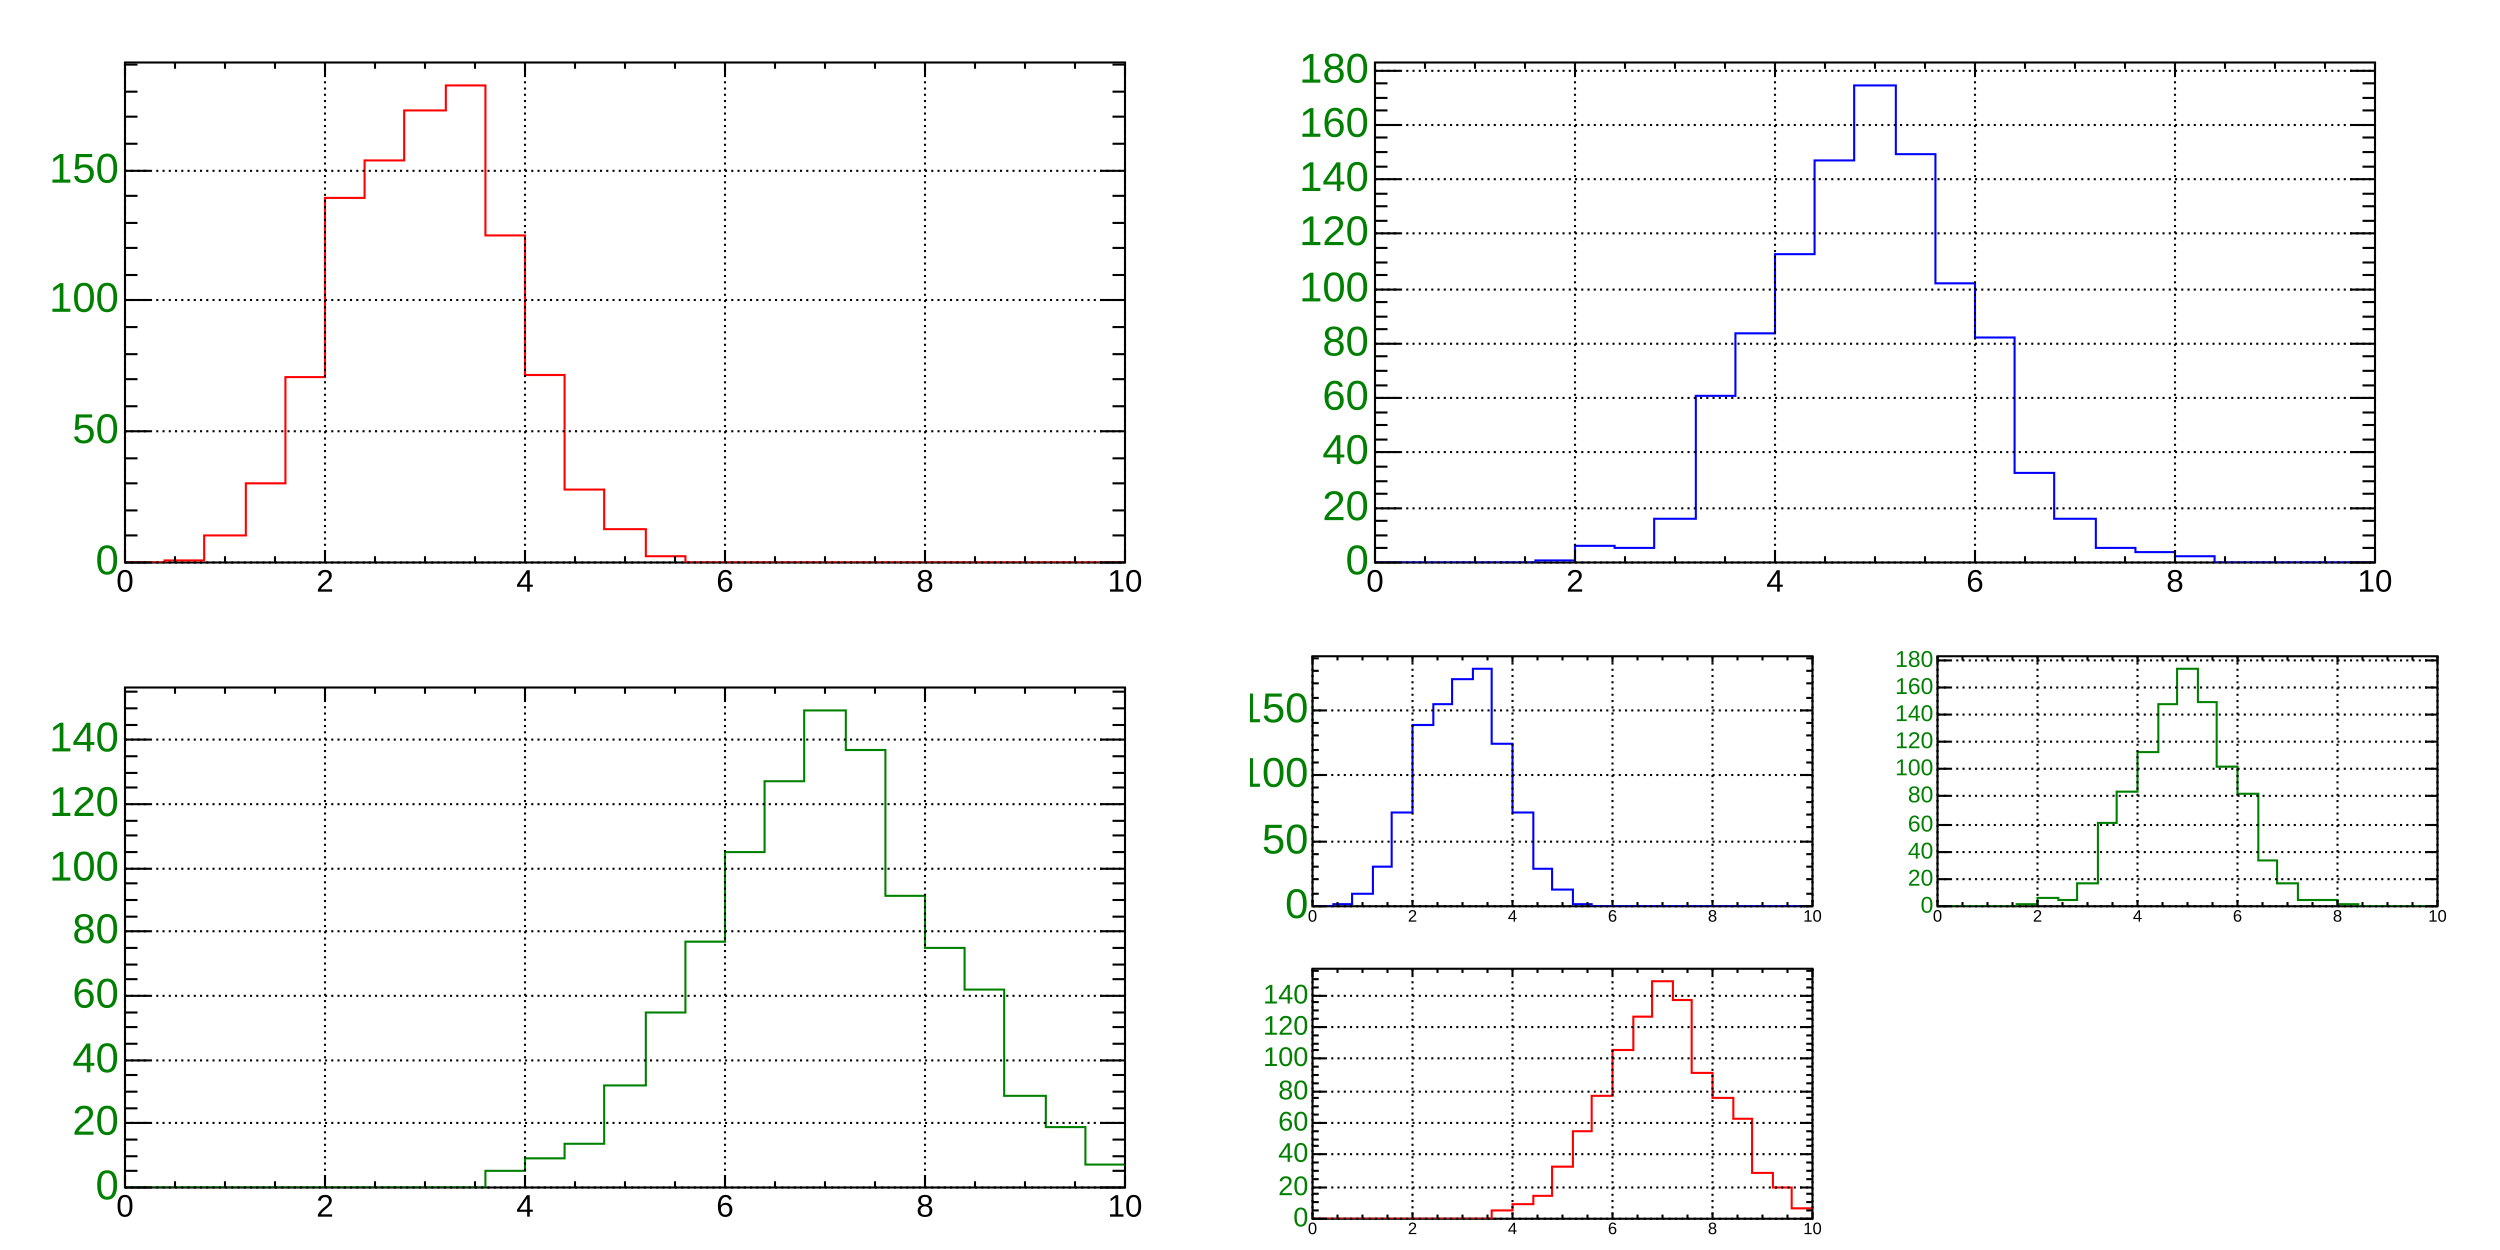
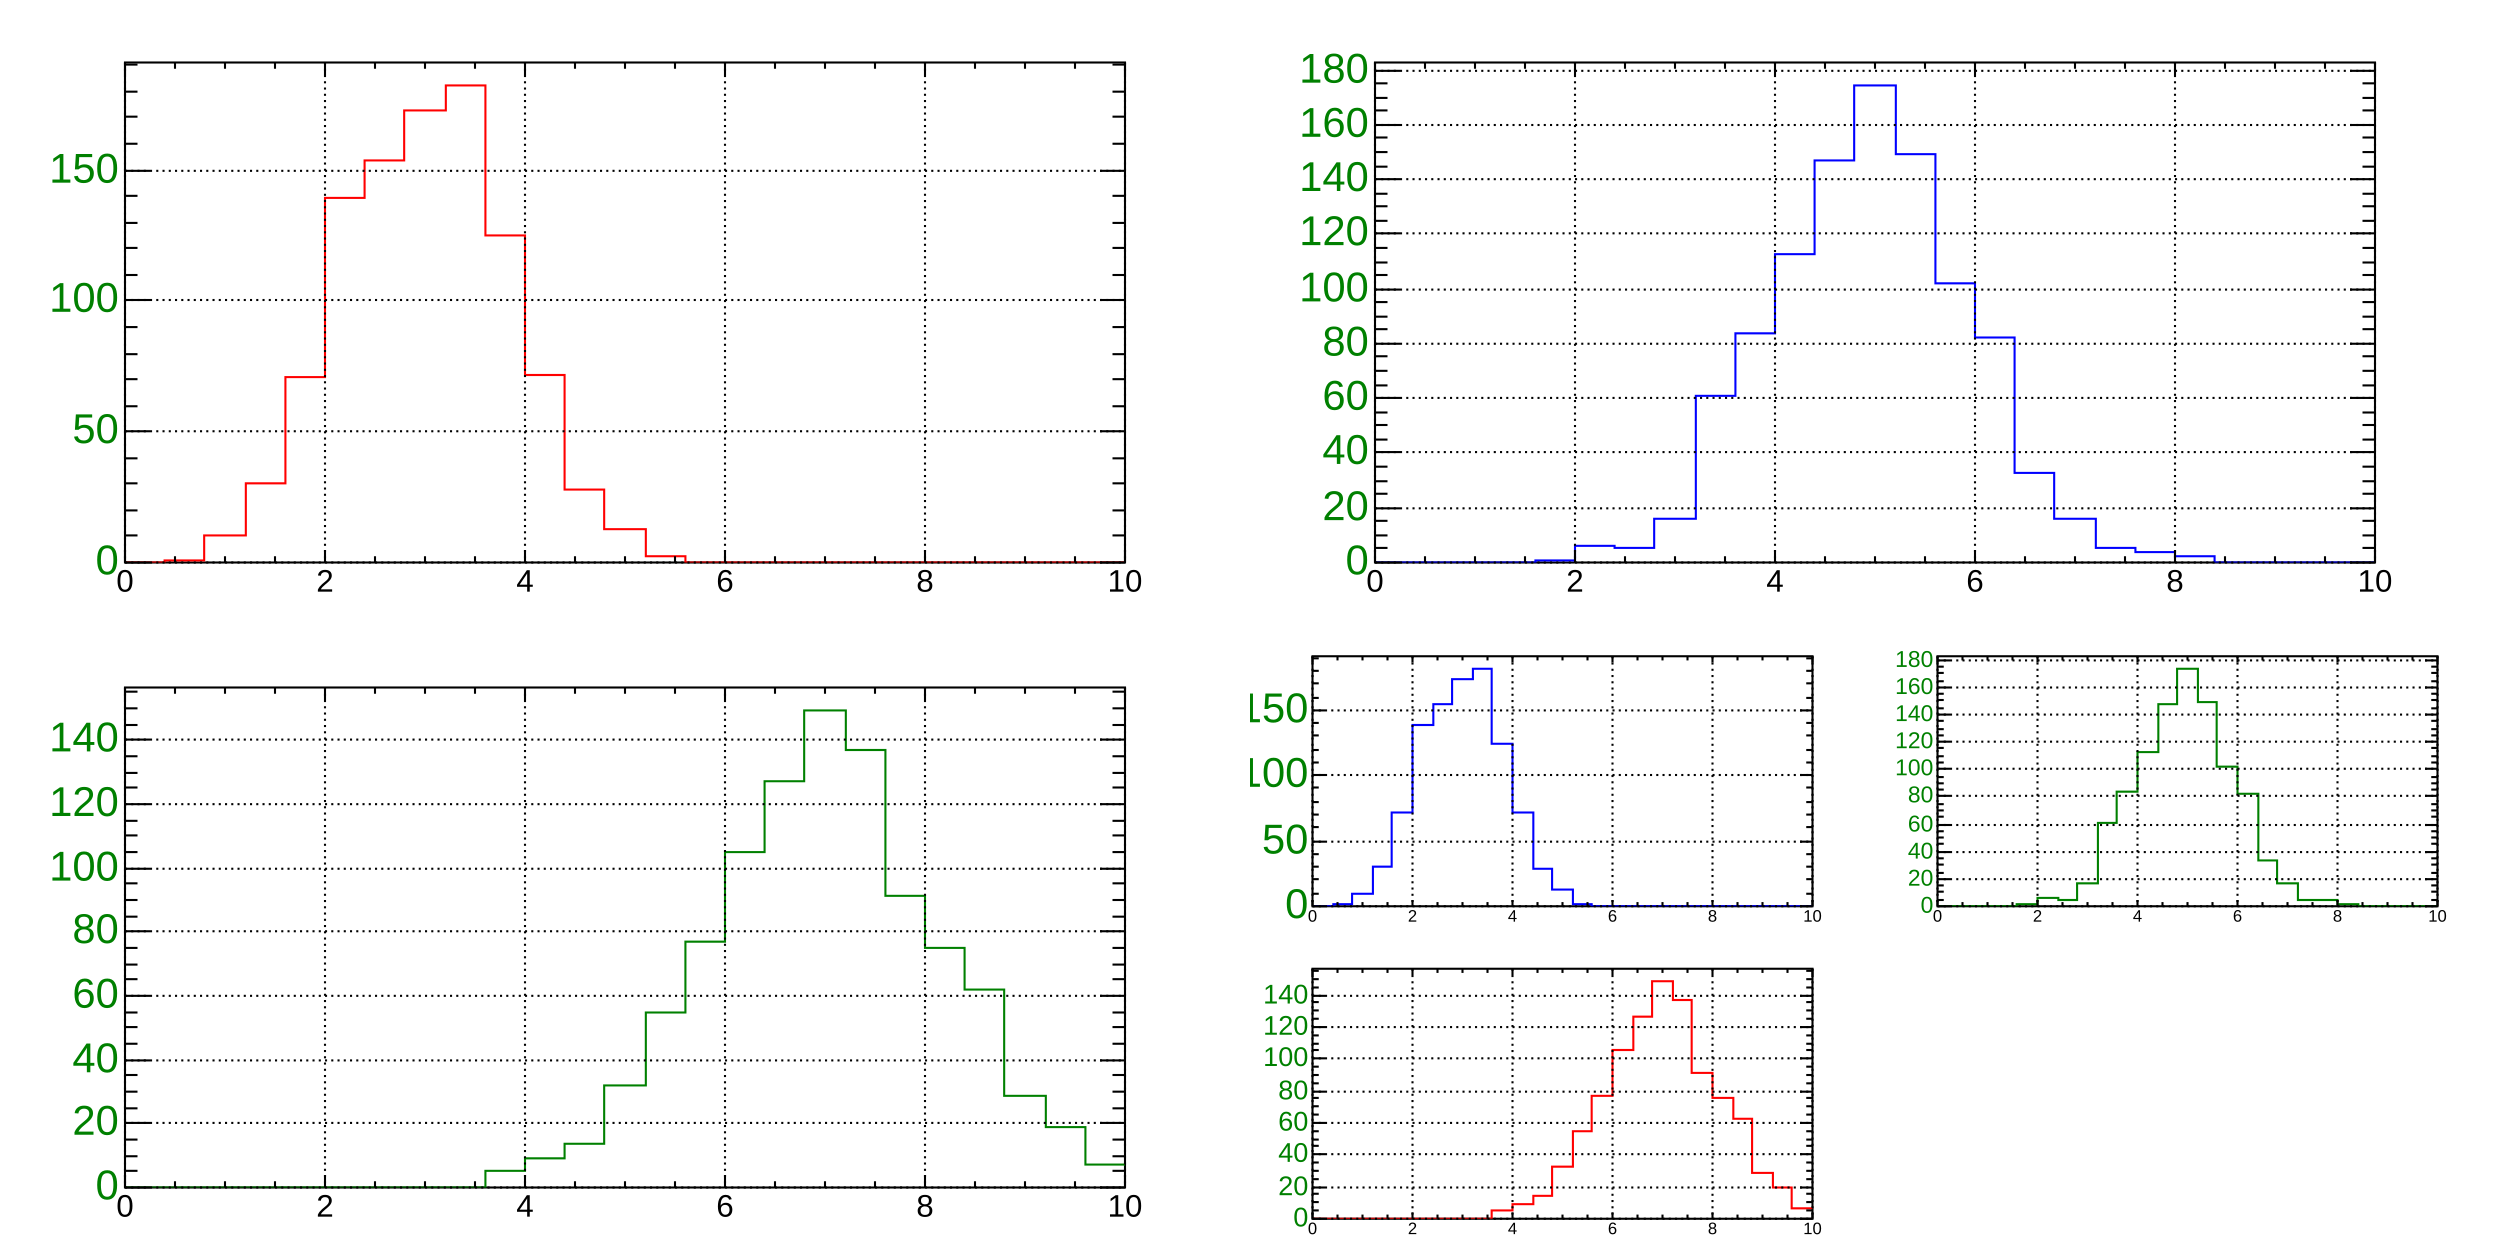
<svg xmlns="http://www.w3.org/2000/svg" width="1200" height="600" viewBox="0 0 1200 600" preserveAspectRatio="none">
  <path d="M0,0H1200V600H0Z" style="fill: white;" />
  <g>
    <svg viewBox="0 0 600 300" preserveAspectRatio="none" x="0" y="0" width="600" height="300">
      <path d="M0,0H600V300H0Z" style="fill: none;" />
      <g>
        <g transform="translate(60,30)">
          <rect x="0" y="0" width="480" height="240" style="fill: none; stroke: black; stroke-width: 1;" />
          <svg x="0" y="0" overflow="hidden" width="480" height="240" viewBox="0 0 480 240">
            <g>
              <path d="M0,240h19v-1h19v-12h20v-25h19v-51h19v-86h19v-18h19v-24h20v-12h19v72h19v67h19v55h19v19h20v13h19v3h211" style="stroke-linejoin: miter; stroke: rgb(255, 0, 0); stroke-width: 1; fill: none;" />
            </g>
          </svg>
          <g>
            <g transform="translate(0,240)">
              <path d="M0,-6V0M24,-3V0M48,-3V0M72,-3V0M96,-6V0M120,-3V0M144,-3V0M168,-3V0M192,-6V0M216,-3V0M240,-3V0M264,-3V0M288,-6V0M312,-3V0M336,-3V0M360,-3V0M384,-6V0M408,-3V0M432,-3V0M456,-3V0M480,-6V0" style="stroke: black;" />
              <g font-family="Arial" font-size="15" xml:space="preserve">
                <text text-anchor="middle" dy=".8em" transform="translate(0,2)">0</text>
                <text text-anchor="middle" dy=".8em" transform="translate(96,2)">2</text>
                <text text-anchor="middle" dy=".8em" transform="translate(192,2)">4</text>
                <text text-anchor="middle" dy=".8em" transform="translate(288,2)">6</text>
                <text text-anchor="middle" dy=".8em" transform="translate(384,2)">8</text>
                <text text-anchor="middle" dy=".8em" transform="translate(480,2)">10</text>
              </g>
            </g>
            <g transform="translate(0,240)">
              <path d="M12,0H0M6,-13H0M6,-25H0M6,-38H0M6,-50H0M12,-63H0M6,-75H0M6,-88H0M6,-100H0M6,-113H0M12,-126H0M6,-138H0M6,-151H0M6,-163H0M6,-176H0M12,-188H0M6,-201H0M6,-214H0M6,-226H0M6,-239H0" style="stroke: black;" />
              <g font-family="Arial" font-size="20" xml:space="preserve">
                <text fill="green" text-anchor="end" dominant-baseline="middle" transform="translate(-3)">0</text>
                <text fill="green" text-anchor="end" dominant-baseline="middle" transform="translate(-3,-63)">50</text>
                <text fill="green" text-anchor="end" dominant-baseline="middle" transform="translate(-3,-126)">100</text>
                <text fill="green" text-anchor="end" dominant-baseline="middle" transform="translate(-3,-188)">150</text>
              </g>
            </g>
            <g>
              <path d="M0,0V6M24,0V3M48,0V3M72,0V3M96,0V6M120,0V3M144,0V3M168,0V3M192,0V6M216,0V3M240,0V3M264,0V3M288,0V6M312,0V3M336,0V3M360,0V3M384,0V6M408,0V3M432,0V3M456,0V3M480,0V6" style="stroke: black;" />
            </g>
            <g transform="translate(480,240)">
              <path d="M0,0H-12M0,-13H-6M0,-25H-6M0,-38H-6M0,-50H-6M0,-63H-12M0,-75H-6M0,-88H-6M0,-100H-6M0,-113H-6M0,-126H-12M0,-138H-6M0,-151H-6M0,-163H-6M0,-176H-6M0,-188H-12M0,-201H-6M0,-214H-6M0,-226H-6M0,-239H-6" style="stroke: black;" />
            </g>
            <path d="M0,0v240M96,0v240M192,0v240M288,0v240M384,0v240M480,0v240" style="stroke: black; stroke-width: 1; stroke-dasharray: 1, 2;" />
            <path d="M0,240h480M0,177h480M0,114h480M0,52h480" style="stroke: black; stroke-width: 1; stroke-dasharray: 1, 2;" />
          </g>
        </g>
      </g>
    </svg>
    <svg viewBox="0 0 600 300" preserveAspectRatio="none" x="0" y="300" width="600" height="300">
      <path d="M0,0H600V300H0Z" style="fill: none;" />
      <g>
        <g transform="translate(60,30)">
          <rect x="0" y="0" width="480" height="240" style="fill: none; stroke: black; stroke-width: 1;" />
          <svg x="0" y="0" overflow="hidden" width="480" height="240" viewBox="0 0 480 240">
            <g>
              <path d="M0,240h173v-8h19v-6h19v-7h19v-28h20v-35h19v-34h19v-43h19v-34h19v-34h20v19h19v70h19v25h19v20h19v51h20v15h19v18h19" style="stroke-linejoin: miter; stroke: rgb(0, 128, 0); stroke-width: 1; fill: none;" />
            </g>
          </svg>
          <g>
            <g transform="translate(0,240)">
              <path d="M0,-6V0M24,-3V0M48,-3V0M72,-3V0M96,-6V0M120,-3V0M144,-3V0M168,-3V0M192,-6V0M216,-3V0M240,-3V0M264,-3V0M288,-6V0M312,-3V0M336,-3V0M360,-3V0M384,-6V0M408,-3V0M432,-3V0M456,-3V0M480,-6V0" style="stroke: black;" />
              <g font-family="Arial" font-size="15" xml:space="preserve">
                <text text-anchor="middle" dy=".8em" transform="translate(0,2)">0</text>
                <text text-anchor="middle" dy=".8em" transform="translate(96,2)">2</text>
                <text text-anchor="middle" dy=".8em" transform="translate(192,2)">4</text>
                <text text-anchor="middle" dy=".8em" transform="translate(288,2)">6</text>
                <text text-anchor="middle" dy=".8em" transform="translate(384,2)">8</text>
                <text text-anchor="middle" dy=".8em" transform="translate(480,2)">10</text>
              </g>
            </g>
            <g transform="translate(0,240)">
              <path d="M12,0H0M6,-8H0M6,-15H0M6,-23H0M12,-31H0M6,-38H0M6,-46H0M6,-54H0M12,-61H0M6,-69H0M6,-77H0M6,-84H0M12,-92H0M6,-100H0M6,-107H0M6,-115H0M12,-123H0M6,-130H0M6,-138H0M6,-146H0M12,-153H0M6,-161H0M6,-169H0M6,-176H0M12,-184H0M6,-192H0M6,-199H0M6,-207H0M12,-215H0M6,-222H0M6,-230H0M6,-238H0" style="stroke: black;" />
              <g font-family="Arial" font-size="20" xml:space="preserve">
                <text fill="green" text-anchor="end" dominant-baseline="middle" transform="translate(-3)">0</text>
                <text fill="green" text-anchor="end" dominant-baseline="middle" transform="translate(-3,-31)">20</text>
                <text fill="green" text-anchor="end" dominant-baseline="middle" transform="translate(-3,-61)">40</text>
                <text fill="green" text-anchor="end" dominant-baseline="middle" transform="translate(-3,-92)">60</text>
                <text fill="green" text-anchor="end" dominant-baseline="middle" transform="translate(-3,-123)">80</text>
                <text fill="green" text-anchor="end" dominant-baseline="middle" transform="translate(-3,-153)">100</text>
                <text fill="green" text-anchor="end" dominant-baseline="middle" transform="translate(-3,-184)">120</text>
                <text fill="green" text-anchor="end" dominant-baseline="middle" transform="translate(-3,-215)">140</text>
              </g>
            </g>
            <g>
              <path d="M0,0V6M24,0V3M48,0V3M72,0V3M96,0V6M120,0V3M144,0V3M168,0V3M192,0V6M216,0V3M240,0V3M264,0V3M288,0V6M312,0V3M336,0V3M360,0V3M384,0V6M408,0V3M432,0V3M456,0V3M480,0V6" style="stroke: black;" />
            </g>
            <g transform="translate(480,240)">
              <path d="M0,0H-12M0,-8H-6M0,-15H-6M0,-23H-6M0,-31H-12M0,-38H-6M0,-46H-6M0,-54H-6M0,-61H-12M0,-69H-6M0,-77H-6M0,-84H-6M0,-92H-12M0,-100H-6M0,-107H-6M0,-115H-6M0,-123H-12M0,-130H-6M0,-138H-6M0,-146H-6M0,-153H-12M0,-161H-6M0,-169H-6M0,-176H-6M0,-184H-12M0,-192H-6M0,-199H-6M0,-207H-6M0,-215H-12M0,-222H-6M0,-230H-6M0,-238H-6" style="stroke: black;" />
            </g>
            <path d="M0,0v240M96,0v240M192,0v240M288,0v240M384,0v240M480,0v240" style="stroke: black; stroke-width: 1; stroke-dasharray: 1, 2;" />
            <path d="M0,240h480M0,209h480M0,179h480M0,148h480M0,117h480M0,87h480M0,56h480M0,25h480" style="stroke: black; stroke-width: 1; stroke-dasharray: 1, 2;" />
          </g>
        </g>
      </g>
    </svg>
    <svg viewBox="0 0 600 300" preserveAspectRatio="none" x="600" y="0" width="600" height="300">
      <path d="M0,0H600V300H0Z" style="fill: none;" />
      <g>
        <g transform="translate(60,30)">
          <rect x="0" y="0" width="480" height="240" style="fill: none; stroke: black; stroke-width: 1;" />
          <svg x="0" y="0" overflow="hidden" width="480" height="240" viewBox="0 0 480 240">
            <g>
              <path d="M0,240h77v-1h19v-7h19v1h19v-14h20v-59h19v-30h19v-38h19v-45h19v-36h20v33h19v62h19v26h19v65h19v22h20v14h19v2h19v2h19v3h77" style="stroke-linejoin: miter; stroke: rgb(0, 0, 255); stroke-width: 1; fill: none;" />
            </g>
          </svg>
          <g>
            <g transform="translate(0,240)">
              <path d="M0,-6V0M24,-3V0M48,-3V0M72,-3V0M96,-6V0M120,-3V0M144,-3V0M168,-3V0M192,-6V0M216,-3V0M240,-3V0M264,-3V0M288,-6V0M312,-3V0M336,-3V0M360,-3V0M384,-6V0M408,-3V0M432,-3V0M456,-3V0M480,-6V0" style="stroke: black;" />
              <g font-family="Arial" font-size="15" xml:space="preserve">
                <text text-anchor="middle" dy=".8em" transform="translate(0,2)">0</text>
                <text text-anchor="middle" dy=".8em" transform="translate(96,2)">2</text>
                <text text-anchor="middle" dy=".8em" transform="translate(192,2)">4</text>
                <text text-anchor="middle" dy=".8em" transform="translate(288,2)">6</text>
                <text text-anchor="middle" dy=".8em" transform="translate(384,2)">8</text>
                <text text-anchor="middle" dy=".8em" transform="translate(480,2)">10</text>
              </g>
            </g>
            <g transform="translate(0,240)">
              <path d="M12,0H0M6,-7H0M6,-13H0M6,-20H0M12,-26H0M6,-33H0M6,-39H0M6,-46H0M12,-53H0M6,-59H0M6,-66H0M6,-72H0M12,-79H0M6,-85H0M6,-92H0M6,-99H0M12,-105H0M6,-112H0M6,-118H0M6,-125H0M12,-131H0M6,-138H0M6,-144H0M6,-151H0M12,-158H0M6,-164H0M6,-171H0M6,-177H0M12,-184H0M6,-190H0M6,-197H0M6,-204H0M12,-210H0M6,-217H0M6,-223H0M6,-230H0M12,-236H0" style="stroke: black;" />
              <g font-family="Arial" font-size="20" xml:space="preserve">
                <text fill="green" text-anchor="end" dominant-baseline="middle" transform="translate(-3)">0</text>
                <text fill="green" text-anchor="end" dominant-baseline="middle" transform="translate(-3,-26)">20</text>
                <text fill="green" text-anchor="end" dominant-baseline="middle" transform="translate(-3,-53)">40</text>
                <text fill="green" text-anchor="end" dominant-baseline="middle" transform="translate(-3,-79)">60</text>
                <text fill="green" text-anchor="end" dominant-baseline="middle" transform="translate(-3,-105)">80</text>
                <text fill="green" text-anchor="end" dominant-baseline="middle" transform="translate(-3,-131)">100</text>
                <text fill="green" text-anchor="end" dominant-baseline="middle" transform="translate(-3,-158)">120</text>
                <text fill="green" text-anchor="end" dominant-baseline="middle" transform="translate(-3,-184)">140</text>
                <text fill="green" text-anchor="end" dominant-baseline="middle" transform="translate(-3,-210)">160</text>
                <text fill="green" text-anchor="end" dominant-baseline="middle" transform="translate(-3,-236)">180</text>
              </g>
            </g>
            <g>
              <path d="M0,0V6M24,0V3M48,0V3M72,0V3M96,0V6M120,0V3M144,0V3M168,0V3M192,0V6M216,0V3M240,0V3M264,0V3M288,0V6M312,0V3M336,0V3M360,0V3M384,0V6M408,0V3M432,0V3M456,0V3M480,0V6" style="stroke: black;" />
            </g>
            <g transform="translate(480,240)">
              <path d="M0,0H-12M0,-7H-6M0,-13H-6M0,-20H-6M0,-26H-12M0,-33H-6M0,-39H-6M0,-46H-6M0,-53H-12M0,-59H-6M0,-66H-6M0,-72H-6M0,-79H-12M0,-85H-6M0,-92H-6M0,-99H-6M0,-105H-12M0,-112H-6M0,-118H-6M0,-125H-6M0,-131H-12M0,-138H-6M0,-144H-6M0,-151H-6M0,-158H-12M0,-164H-6M0,-171H-6M0,-177H-6M0,-184H-12M0,-190H-6M0,-197H-6M0,-204H-6M0,-210H-12M0,-217H-6M0,-223H-6M0,-230H-6M0,-236H-12" style="stroke: black;" />
            </g>
            <path d="M0,0v240M96,0v240M192,0v240M288,0v240M384,0v240M480,0v240" style="stroke: black; stroke-width: 1; stroke-dasharray: 1, 2;" />
            <path d="M0,240h480M0,214h480M0,187h480M0,161h480M0,135h480M0,109h480M0,82h480M0,56h480M0,30h480M0,4h480" style="stroke: black; stroke-width: 1; stroke-dasharray: 1, 2;" />
          </g>
        </g>
      </g>
    </svg>
    <svg viewBox="0 0 600 300" preserveAspectRatio="none" x="600" y="300" width="600" height="300">
      <path d="M0,0H600V300H0Z" style="fill: none;" />
      <g>
        <svg viewBox="0 0 300 150" preserveAspectRatio="none" x="0" y="0" width="300" height="150">
          <path d="M0,0H300V150H0Z" style="fill: none;" />
          <g>
            <g transform="translate(30,15)">
              <rect x="0" y="0" width="240" height="120" style="fill: none; stroke: black; stroke-width: 1;" />
              <svg x="0" y="0" overflow="hidden" width="240" height="120" viewBox="0 0 240 120">
                <g>
                  <path d="M0,120h10v-1h9v-5h10v-13h9v-26h10v-42h10v-10h9v-12h10v-5h9v36h10v33h10v27h9v10h10v7h9v1h106" style="stroke-linejoin: miter; stroke: rgb(0, 0, 255); stroke-width: 1; fill: none;" />
                </g>
              </svg>
              <g>
                <g transform="translate(0,120)">
                  <path d="M0,-3V0M12,-2V0M24,-2V0M36,-2V0M48,-3V0M60,-2V0M72,-2V0M84,-2V0M96,-3V0M108,-2V0M120,-2V0M132,-2V0M144,-3V0M156,-2V0M168,-2V0M180,-2V0M192,-3V0M204,-2V0M216,-2V0M228,-2V0M240,-3V0" style="stroke: black;" />
                  <g font-family="Arial" font-size="8" xml:space="preserve">
                    <text text-anchor="middle" dy=".8em" transform="translate(0,1)">0</text>
                    <text text-anchor="middle" dy=".8em" transform="translate(48,1)">2</text>
                    <text text-anchor="middle" dy=".8em" transform="translate(96,1)">4</text>
                    <text text-anchor="middle" dy=".8em" transform="translate(144,1)">6</text>
                    <text text-anchor="middle" dy=".8em" transform="translate(192,1)">8</text>
                    <text text-anchor="middle" dy=".8em" transform="translate(240,1)">10</text>
                  </g>
                </g>
                <g transform="translate(0,120)">
                  <path d="M6,0H0M3,-6H0M3,-13H0M3,-19H0M3,-25H0M6,-31H0M3,-38H0M3,-44H0M3,-50H0M3,-57H0M6,-63H0M3,-69H0M3,-75H0M3,-82H0M3,-88H0M6,-94H0M3,-100H0M3,-107H0M3,-113H0M3,-119H0" style="stroke: black;" />
                  <g font-family="Arial" font-size="20" xml:space="preserve">
                    <text fill="green" text-anchor="end" dominant-baseline="middle" transform="translate(-2)">0</text>
                    <text fill="green" text-anchor="end" dominant-baseline="middle" transform="translate(-2,-31)">50</text>
                    <text fill="green" text-anchor="end" dominant-baseline="middle" transform="translate(-2,-63)">100</text>
                    <text fill="green" text-anchor="end" dominant-baseline="middle" transform="translate(-2,-94)">150</text>
                  </g>
                </g>
                <g>
                  <path d="M0,0V3M12,0V2M24,0V2M36,0V2M48,0V3M60,0V2M72,0V2M84,0V2M96,0V3M108,0V2M120,0V2M132,0V2M144,0V3M156,0V2M168,0V2M180,0V2M192,0V3M204,0V2M216,0V2M228,0V2M240,0V3" style="stroke: black;" />
                </g>
                <g transform="translate(240,120)">
                  <path d="M0,0H-6M0,-6H-3M0,-13H-3M0,-19H-3M0,-25H-3M0,-31H-6M0,-38H-3M0,-44H-3M0,-50H-3M0,-57H-3M0,-63H-6M0,-69H-3M0,-75H-3M0,-82H-3M0,-88H-3M0,-94H-6M0,-100H-3M0,-107H-3M0,-113H-3M0,-119H-3" style="stroke: black;" />
                </g>
                <path d="M0,0v120M48,0v120M96,0v120M144,0v120M192,0v120M240,0v120" style="stroke: black; stroke-width: 1; stroke-dasharray: 1, 2;" />
                <path d="M0,120h240M0,89h240M0,57h240M0,26h240" style="stroke: black; stroke-width: 1; stroke-dasharray: 1, 2;" />
              </g>
            </g>
          </g>
        </svg>
        <svg viewBox="0 0 300 150" preserveAspectRatio="none" x="0" y="150" width="300" height="150">
          <path d="M0,0H300V150H0Z" style="fill: none;" />
          <g>
            <g transform="translate(30,15)">
              <rect x="0" y="0" width="240" height="120" style="fill: none; stroke: black; stroke-width: 1;" />
              <svg x="0" y="0" overflow="hidden" width="240" height="120" viewBox="0 0 240 120">
                <g>
                  <path d="M0,120h86v-4h10v-3h10v-4h9v-14h10v-17h9v-17h10v-22h10v-16h9v-17h10v9h9v35h10v12h10v10h9v26h10v7h9v10h10" style="stroke-linejoin: miter; stroke: rgb(255, 0, 0); stroke-width: 1; fill: none;" />
                </g>
              </svg>
              <g>
                <g transform="translate(0,120)">
                  <path d="M0,-3V0M12,-2V0M24,-2V0M36,-2V0M48,-3V0M60,-2V0M72,-2V0M84,-2V0M96,-3V0M108,-2V0M120,-2V0M132,-2V0M144,-3V0M156,-2V0M168,-2V0M180,-2V0M192,-3V0M204,-2V0M216,-2V0M228,-2V0M240,-3V0" style="stroke: black;" />
                  <g font-family="Arial" font-size="8" xml:space="preserve">
                    <text text-anchor="middle" dy=".8em" transform="translate(0,1)">0</text>
                    <text text-anchor="middle" dy=".8em" transform="translate(48,1)">2</text>
                    <text text-anchor="middle" dy=".8em" transform="translate(96,1)">4</text>
                    <text text-anchor="middle" dy=".8em" transform="translate(144,1)">6</text>
                    <text text-anchor="middle" dy=".8em" transform="translate(192,1)">8</text>
                    <text text-anchor="middle" dy=".8em" transform="translate(240,1)">10</text>
                  </g>
                </g>
                <g transform="translate(0,120)">
                  <path d="M6,0H0M3,-4H0M3,-8H0M3,-12H0M6,-15H0M3,-19H0M3,-23H0M3,-27H0M6,-31H0M3,-35H0M3,-38H0M3,-42H0M6,-46H0M3,-50H0M3,-54H0M3,-58H0M6,-61H0M3,-65H0M3,-69H0M3,-73H0M6,-77H0M3,-81H0M3,-84H0M3,-88H0M6,-92H0M3,-96H0M3,-100H0M3,-104H0M6,-107H0M3,-111H0M3,-115H0M3,-119H0" style="stroke: black;" />
                  <g font-family="Arial" font-size="13" xml:space="preserve">
                    <text fill="green" text-anchor="end" dominant-baseline="middle" transform="translate(-2)">0</text>
                    <text fill="green" text-anchor="end" dominant-baseline="middle" transform="translate(-2,-15)">20</text>
                    <text fill="green" text-anchor="end" dominant-baseline="middle" transform="translate(-2,-31)">40</text>
                    <text fill="green" text-anchor="end" dominant-baseline="middle" transform="translate(-2,-46)">60</text>
                    <text fill="green" text-anchor="end" dominant-baseline="middle" transform="translate(-2,-61)">80</text>
                    <text fill="green" text-anchor="end" dominant-baseline="middle" transform="translate(-2,-77)">100</text>
                    <text fill="green" text-anchor="end" dominant-baseline="middle" transform="translate(-2,-92)">120</text>
                    <text fill="green" text-anchor="end" dominant-baseline="middle" transform="translate(-2,-107)">140</text>
                  </g>
                </g>
                <g>
                  <path d="M0,0V3M12,0V2M24,0V2M36,0V2M48,0V3M60,0V2M72,0V2M84,0V2M96,0V3M108,0V2M120,0V2M132,0V2M144,0V3M156,0V2M168,0V2M180,0V2M192,0V3M204,0V2M216,0V2M228,0V2M240,0V3" style="stroke: black;" />
                </g>
                <g transform="translate(240,120)">
                  <path d="M0,0H-6M0,-4H-3M0,-8H-3M0,-12H-3M0,-15H-6M0,-19H-3M0,-23H-3M0,-27H-3M0,-31H-6M0,-35H-3M0,-38H-3M0,-42H-3M0,-46H-6M0,-50H-3M0,-54H-3M0,-58H-3M0,-61H-6M0,-65H-3M0,-69H-3M0,-73H-3M0,-77H-6M0,-81H-3M0,-84H-3M0,-88H-3M0,-92H-6M0,-96H-3M0,-100H-3M0,-104H-3M0,-107H-6M0,-111H-3M0,-115H-3M0,-119H-3" style="stroke: black;" />
                </g>
                <path d="M0,0v120M48,0v120M96,0v120M144,0v120M192,0v120M240,0v120" style="stroke: black; stroke-width: 1; stroke-dasharray: 1, 2;" />
                <path d="M0,120h240M0,105h240M0,89h240M0,74h240M0,59h240M0,43h240M0,28h240M0,13h240" style="stroke: black; stroke-width: 1; stroke-dasharray: 1, 2;" />
              </g>
            </g>
          </g>
        </svg>
        <svg viewBox="0 0 300 150" preserveAspectRatio="none" x="300" y="0" width="300" height="150">
          <path d="M0,0H300V150H0Z" style="fill: none;" />
          <g>
            <g transform="translate(30,15)">
              <rect x="0" y="0" width="240" height="120" style="fill: none; stroke: black; stroke-width: 1;" />
              <svg x="0" y="0" overflow="hidden" width="240" height="120" viewBox="0 0 240 120">
                <g>
                  <path d="M0,120h38v-1h10v-3h10v1h9v-8h10v-29h9v-15h10v-19h10v-23h9v-17h10v16h9v31h10v13h10v32h9v11h10v8h19v2h10v1h38" style="stroke-linejoin: miter; stroke: rgb(0, 128, 0); stroke-width: 1; fill: none;" />
                </g>
              </svg>
              <g>
                <g transform="translate(0,120)">
                  <path d="M0,-3V0M12,-2V0M24,-2V0M36,-2V0M48,-3V0M60,-2V0M72,-2V0M84,-2V0M96,-3V0M108,-2V0M120,-2V0M132,-2V0M144,-3V0M156,-2V0M168,-2V0M180,-2V0M192,-3V0M204,-2V0M216,-2V0M228,-2V0M240,-3V0" style="stroke: black;" />
                  <g font-family="Arial" font-size="8" xml:space="preserve">
                    <text text-anchor="middle" dy=".8em" transform="translate(0,1)">0</text>
                    <text text-anchor="middle" dy=".8em" transform="translate(48,1)">2</text>
                    <text text-anchor="middle" dy=".8em" transform="translate(96,1)">4</text>
                    <text text-anchor="middle" dy=".8em" transform="translate(144,1)">6</text>
                    <text text-anchor="middle" dy=".8em" transform="translate(192,1)">8</text>
                    <text text-anchor="middle" dy=".8em" transform="translate(240,1)">10</text>
                  </g>
                </g>
                <g transform="translate(0,120)">
-                   <path d="M6,0H0M6,-13H0M6,-26H0M6,-39H0M6,-53H0M6,-66H0M6,-79H0M6,-92H0M6,-105H0M6,-118H0" style="stroke: black;" />
+                   <path d="M6,0H0M3,-3H0M3,-7H0M3,-10H0M6,-13H0M3,-16H0M3,-20H0M3,-23H0M6,-26H0M3,-30H0M3,-33H0M3,-36H0M6,-39H0M3,-43H0M3,-46H0M3,-49H0M6,-53H0M3,-56H0M3,-59H0M3,-62H0M6,-66H0M3,-69H0M3,-72H0M3,-76H0M6,-79H0M3,-82H0M3,-85H0M3,-89H0M6,-92H0M3,-95H0M3,-99H0M3,-102H0M6,-105H0M3,-108H0M3,-112H0M3,-115H0M6,-118H0" style="stroke: black;" />
                  <g font-family="Arial" font-size="11" xml:space="preserve">
                    <text fill="green" text-anchor="end" dominant-baseline="middle" transform="translate(-2)">0</text>
                    <text fill="green" text-anchor="end" dominant-baseline="middle" transform="translate(-2,-13)">20</text>
                    <text fill="green" text-anchor="end" dominant-baseline="middle" transform="translate(-2,-26)">40</text>
                    <text fill="green" text-anchor="end" dominant-baseline="middle" transform="translate(-2,-39)">60</text>
                    <text fill="green" text-anchor="end" dominant-baseline="middle" transform="translate(-2,-53)">80</text>
                    <text fill="green" text-anchor="end" dominant-baseline="middle" transform="translate(-2,-66)">100</text>
                    <text fill="green" text-anchor="end" dominant-baseline="middle" transform="translate(-2,-79)">120</text>
                    <text fill="green" text-anchor="end" dominant-baseline="middle" transform="translate(-2,-92)">140</text>
                    <text fill="green" text-anchor="end" dominant-baseline="middle" transform="translate(-2,-105)">160</text>
                    <text fill="green" text-anchor="end" dominant-baseline="middle" transform="translate(-2,-118)">180</text>
                  </g>
                </g>
                <g>
                  <path d="M0,0V3M12,0V2M24,0V2M36,0V2M48,0V3M60,0V2M72,0V2M84,0V2M96,0V3M108,0V2M120,0V2M132,0V2M144,0V3M156,0V2M168,0V2M180,0V2M192,0V3M204,0V2M216,0V2M228,0V2M240,0V3" style="stroke: black;" />
                </g>
                <g transform="translate(240,120)">
-                   <path d="M0,0H-6M0,-13H-6M0,-26H-6M0,-39H-6M0,-53H-6M0,-66H-6M0,-79H-6M0,-92H-6M0,-105H-6M0,-118H-6" style="stroke: black;" />
+                   <path d="M0,0H-6M0,-3H-3M0,-7H-3M0,-10H-3M0,-13H-6M0,-16H-3M0,-20H-3M0,-23H-3M0,-26H-6M0,-30H-3M0,-33H-3M0,-36H-3M0,-39H-6M0,-43H-3M0,-46H-3M0,-49H-3M0,-53H-6M0,-56H-3M0,-59H-3M0,-62H-3M0,-66H-6M0,-69H-3M0,-72H-3M0,-76H-3M0,-79H-6M0,-82H-3M0,-85H-3M0,-89H-3M0,-92H-6M0,-95H-3M0,-99H-3M0,-102H-3M0,-105H-6M0,-108H-3M0,-112H-3M0,-115H-3M0,-118H-6" style="stroke: black;" />
                </g>
                <path d="M0,0v120M48,0v120M96,0v120M144,0v120M192,0v120M240,0v120" style="stroke: black; stroke-width: 1; stroke-dasharray: 1, 2;" />
                <path d="M0,120h240M0,107h240M0,94h240M0,81h240M0,67h240M0,54h240M0,41h240M0,28h240M0,15h240M0,2h240" style="stroke: black; stroke-width: 1; stroke-dasharray: 1, 2;" />
              </g>
            </g>
          </g>
        </svg>
        <svg viewBox="0 0 300 150" preserveAspectRatio="none" x="300" y="150" width="300" height="150">
          <path d="M0,0H300V150H0Z" style="fill: none;" />
        </svg>
      </g>
    </svg>
  </g>
</svg>
